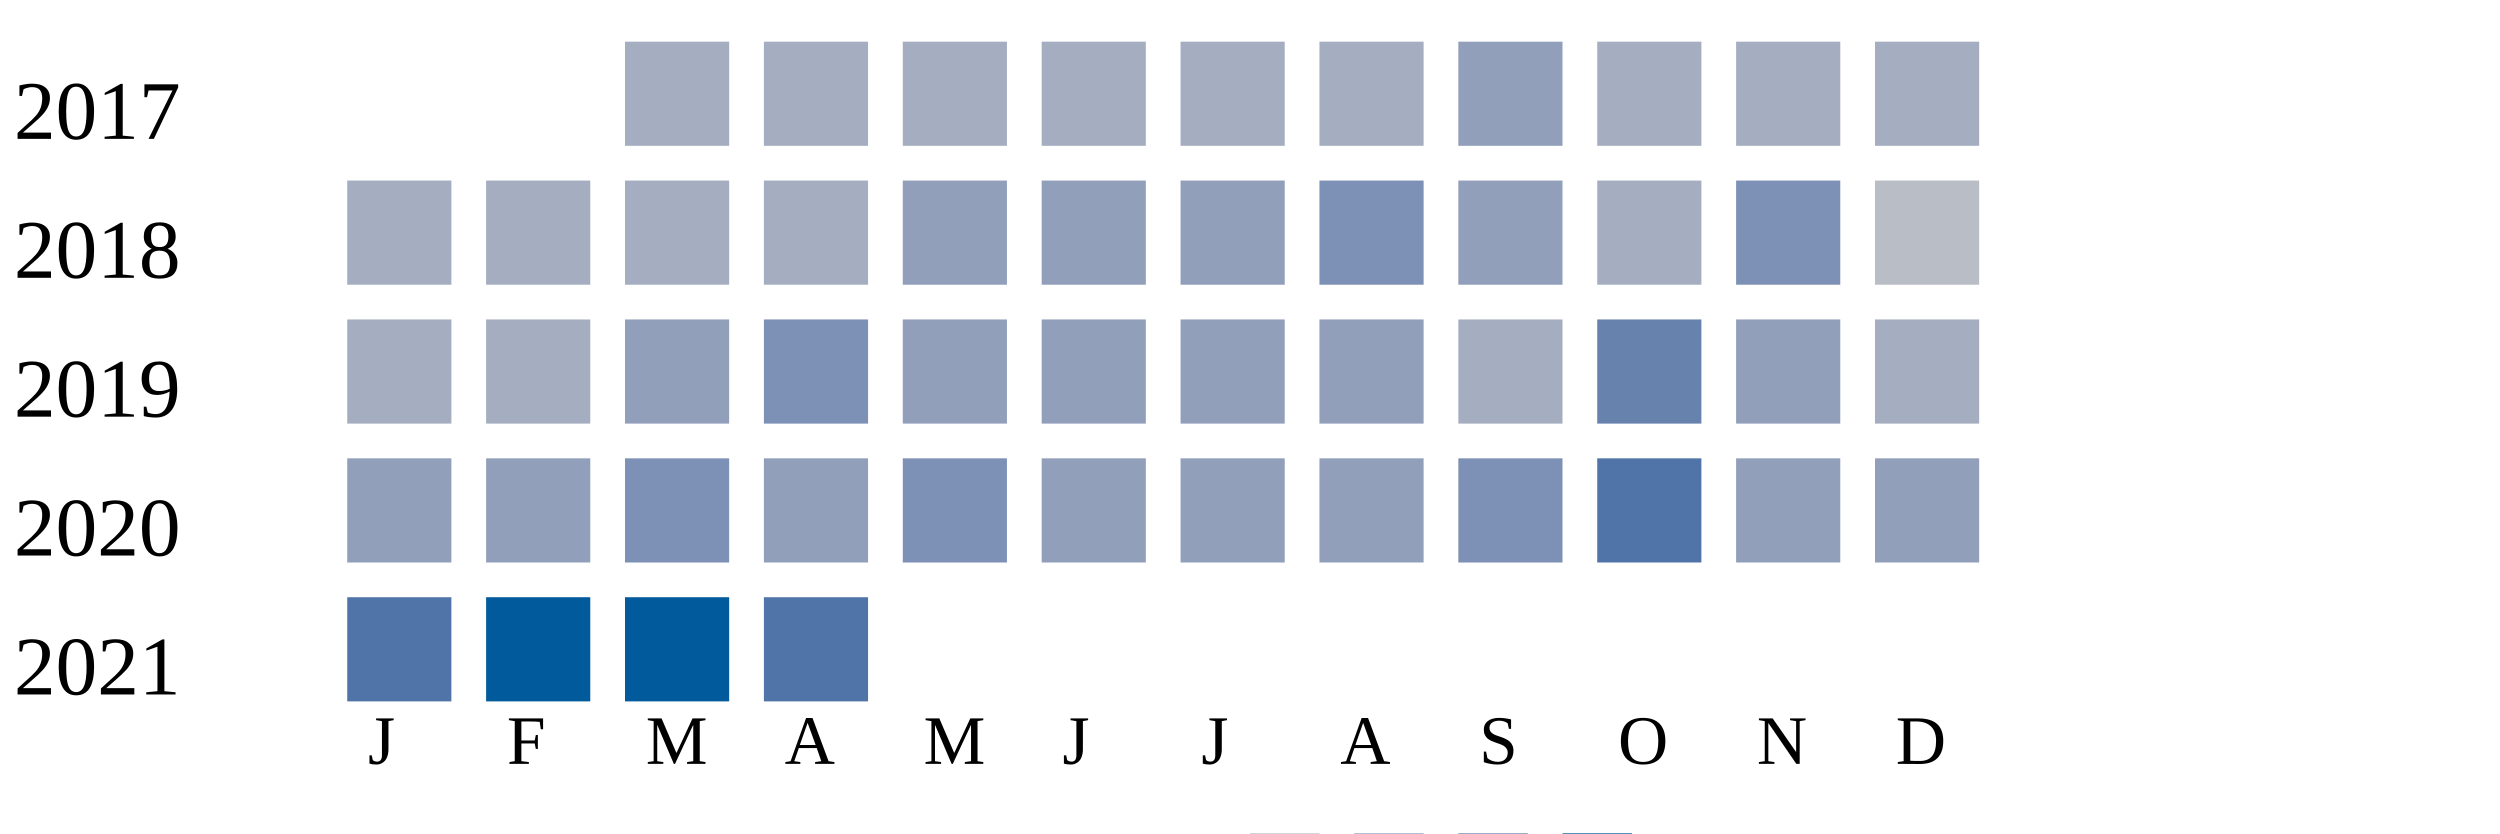
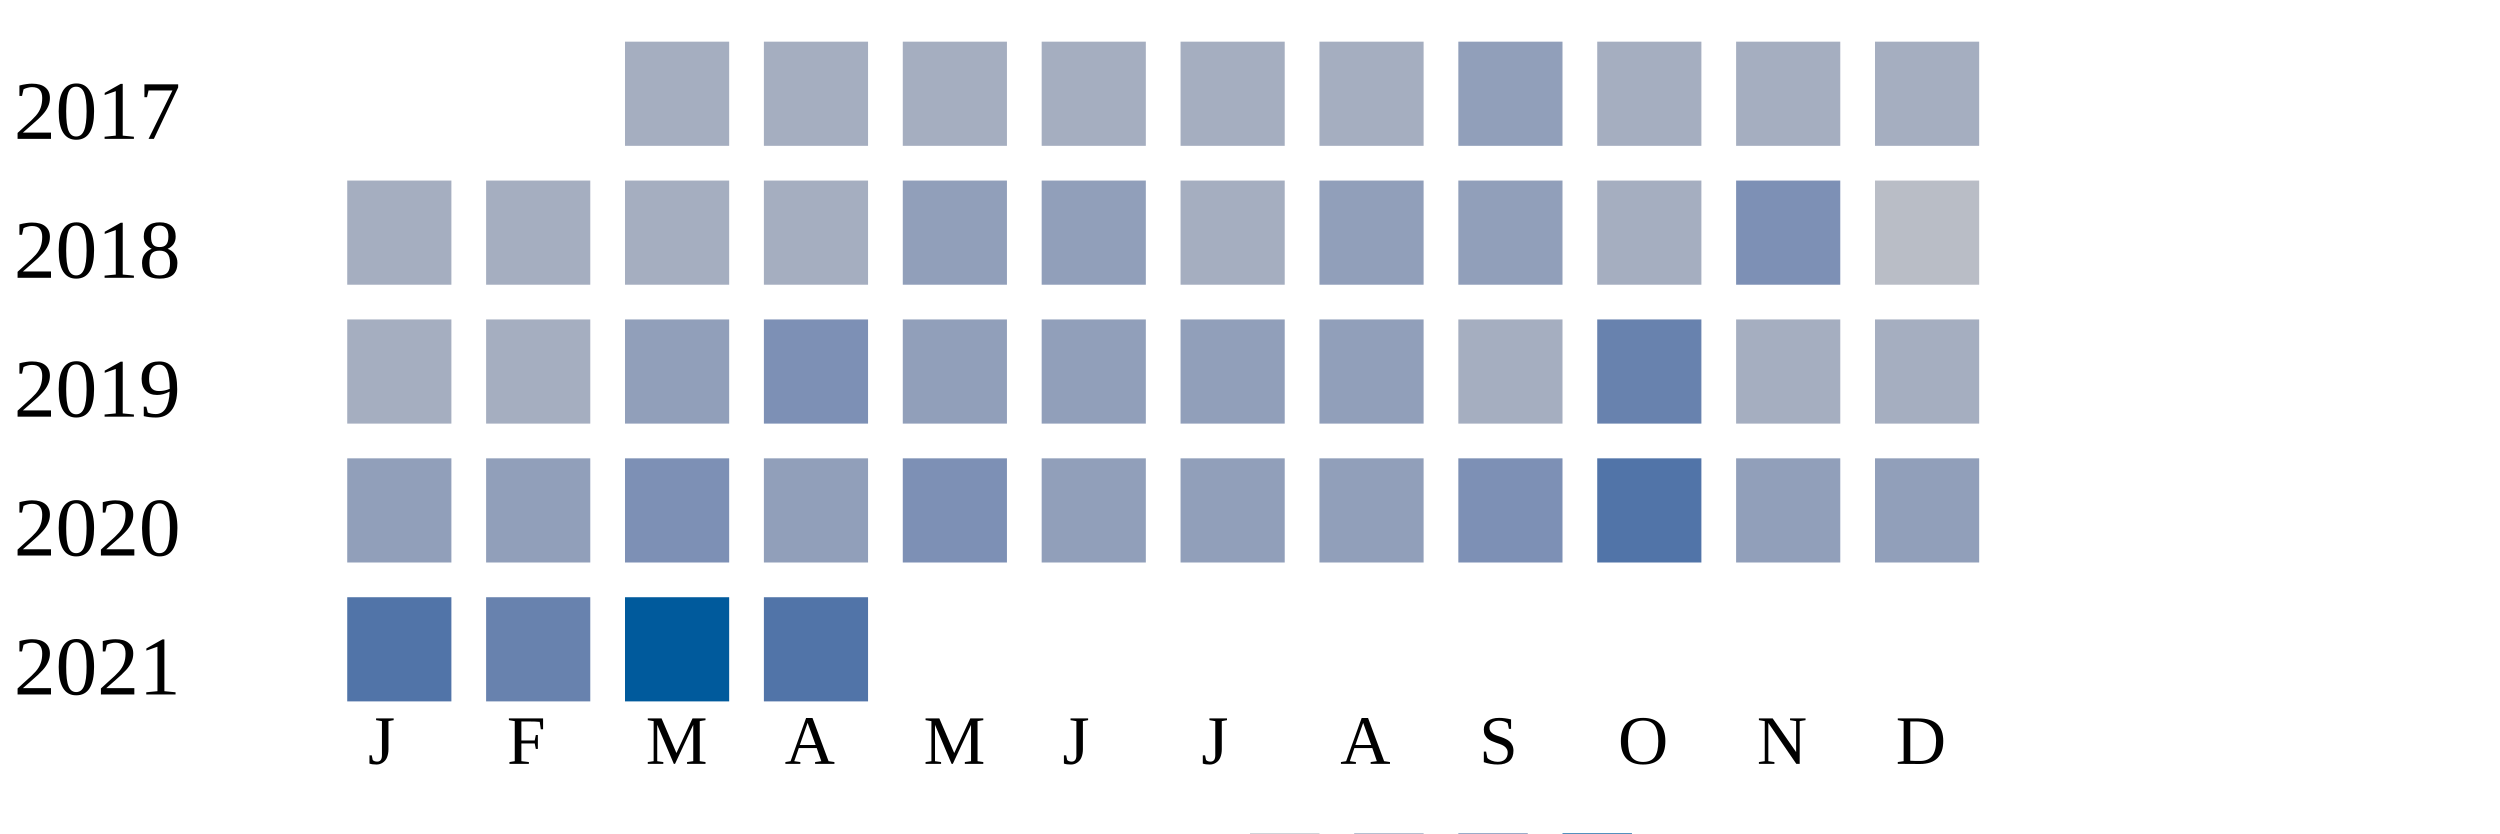
<svg xmlns="http://www.w3.org/2000/svg" width="360" height="120">
  <g transform="translate(0 0)">
    <text x="2" y="20">2017</text>
    <rect x="90" y="6" width="15" height="15" fill="#a5aec0" />
    <rect x="110" y="6" width="15" height="15" fill="#a5aec0" />
    <rect x="130" y="6" width="15" height="15" fill="#a5aec0" />
    <rect x="150" y="6" width="15" height="15" fill="#a5aec0" />
    <rect x="170" y="6" width="15" height="15" fill="#a5aec0" />
    <rect x="190" y="6" width="15" height="15" fill="#a5aec0" />
    <rect x="210" y="6" width="15" height="15" fill="#919fba" />
    <rect x="230" y="6" width="15" height="15" fill="#a5aec0" />
    <rect x="250" y="6" width="15" height="15" fill="#a5aec0" />
    <rect x="270" y="6" width="15" height="15" fill="#a5aec0" />
  </g>
  <g transform="translate(0 20)">
    <text x="2" y="20">2018</text>
    <rect x="50" y="6" width="15" height="15" fill="#a5aec0" />
    <rect x="70" y="6" width="15" height="15" fill="#a5aec0" />
    <rect x="90" y="6" width="15" height="15" fill="#a5aec0" />
    <rect x="110" y="6" width="15" height="15" fill="#a5aec0" />
    <rect x="130" y="6" width="15" height="15" fill="#919fba" />
    <rect x="150" y="6" width="15" height="15" fill="#919fba" />
-     <rect x="170" y="6" width="15" height="15" fill="#919fba" />
-     <rect x="190" y="6" width="15" height="15" fill="#7d90b5" />
+     <rect x="170" y="6" width="15" height="15" fill="#a5aec0" />
+     <rect x="190" y="6" width="15" height="15" fill="#919fba" />
    <rect x="210" y="6" width="15" height="15" fill="#919fba" />
    <rect x="230" y="6" width="15" height="15" fill="#a5aec0" />
    <rect x="250" y="6" width="15" height="15" fill="#7d90b5" />
    <rect x="270" y="6" width="15" height="15" fill="#b9bdc6" />
  </g>
  <g transform="translate(0 40)">
    <text x="2" y="20">2019</text>
    <rect x="50" y="6" width="15" height="15" fill="#a5aec0" />
    <rect x="70" y="6" width="15" height="15" fill="#a5aec0" />
    <rect x="90" y="6" width="15" height="15" fill="#919fba" />
    <rect x="110" y="6" width="15" height="15" fill="#7d90b5" />
    <rect x="130" y="6" width="15" height="15" fill="#919fba" />
    <rect x="150" y="6" width="15" height="15" fill="#919fba" />
    <rect x="170" y="6" width="15" height="15" fill="#919fba" />
    <rect x="190" y="6" width="15" height="15" fill="#919fba" />
    <rect x="210" y="6" width="15" height="15" fill="#a5aec0" />
    <rect x="230" y="6" width="15" height="15" fill="#6882ae" />
-     <rect x="250" y="6" width="15" height="15" fill="#919fba" />
+     <rect x="250" y="6" width="15" height="15" fill="#a5aec0" />
    <rect x="270" y="6" width="15" height="15" fill="#a5aec0" />
  </g>
  <g transform="translate(0 60)">
    <text x="2" y="20">2020</text>
    <rect x="50" y="6" width="15" height="15" fill="#919fba" />
    <rect x="70" y="6" width="15" height="15" fill="#919fba" />
    <rect x="90" y="6" width="15" height="15" fill="#7d90b5" />
    <rect x="110" y="6" width="15" height="15" fill="#919fba" />
    <rect x="130" y="6" width="15" height="15" fill="#7d90b5" />
    <rect x="150" y="6" width="15" height="15" fill="#919fba" />
    <rect x="170" y="6" width="15" height="15" fill="#919fba" />
    <rect x="190" y="6" width="15" height="15" fill="#919fba" />
    <rect x="210" y="6" width="15" height="15" fill="#7d90b5" />
    <rect x="230" y="6" width="15" height="15" fill="#5174a8" />
    <rect x="250" y="6" width="15" height="15" fill="#919fba" />
    <rect x="270" y="6" width="15" height="15" fill="#919fba" />
  </g>
  <g transform="translate(0 80)">
    <text x="2" y="20">2021</text>
    <rect x="50" y="6" width="15" height="15" fill="#5174a8" />
-     <rect x="70" y="6" width="15" height="15" fill="#005a9c" />
+     <rect x="70" y="6" width="15" height="15" fill="#6882ae" />
    <rect x="90" y="6" width="15" height="15" fill="#005a9c" />
    <rect x="110" y="6" width="15" height="15" fill="#5174a8" />
  </g>
  <text style="font-size: 10px; text-align: center" x="53" y="110">J</text>
  <text style="font-size: 10px; text-align: center" x="73" y="110">F</text>
  <text style="font-size: 10px; text-align: center" x="93" y="110">M</text>
  <text style="font-size: 10px; text-align: center" x="113" y="110">A</text>
  <text style="font-size: 10px; text-align: center" x="133" y="110">M</text>
  <text style="font-size: 10px; text-align: center" x="153" y="110">J</text>
  <text style="font-size: 10px; text-align: center" x="173" y="110">J</text>
  <text style="font-size: 10px; text-align: center" x="193" y="110">A</text>
  <text style="font-size: 10px; text-align: center" x="213" y="110">S</text>
  <text style="font-size: 10px; text-align: center" x="233" y="110">O</text>
  <text style="font-size: 10px; text-align: center" x="253" y="110">N</text>
  <text style="font-size: 10px; text-align: center" x="273" y="110">D</text>
  <text style="font-size: 10px;" x="155" y="129">Less</text>
  <rect fill="#b9bdc6" width="10" height="10" x="180" y="120" />
  <rect fill="#919fba" width="10" height="10" x="195" y="120" />
  <rect fill="#6882ae" width="10" height="10" x="210" y="120" />
  <rect fill="#005a9c" width="10" height="10" x="225" y="120" />
  <text x="240" y="129" style="font-size: 10px;">More</text>
</svg>
